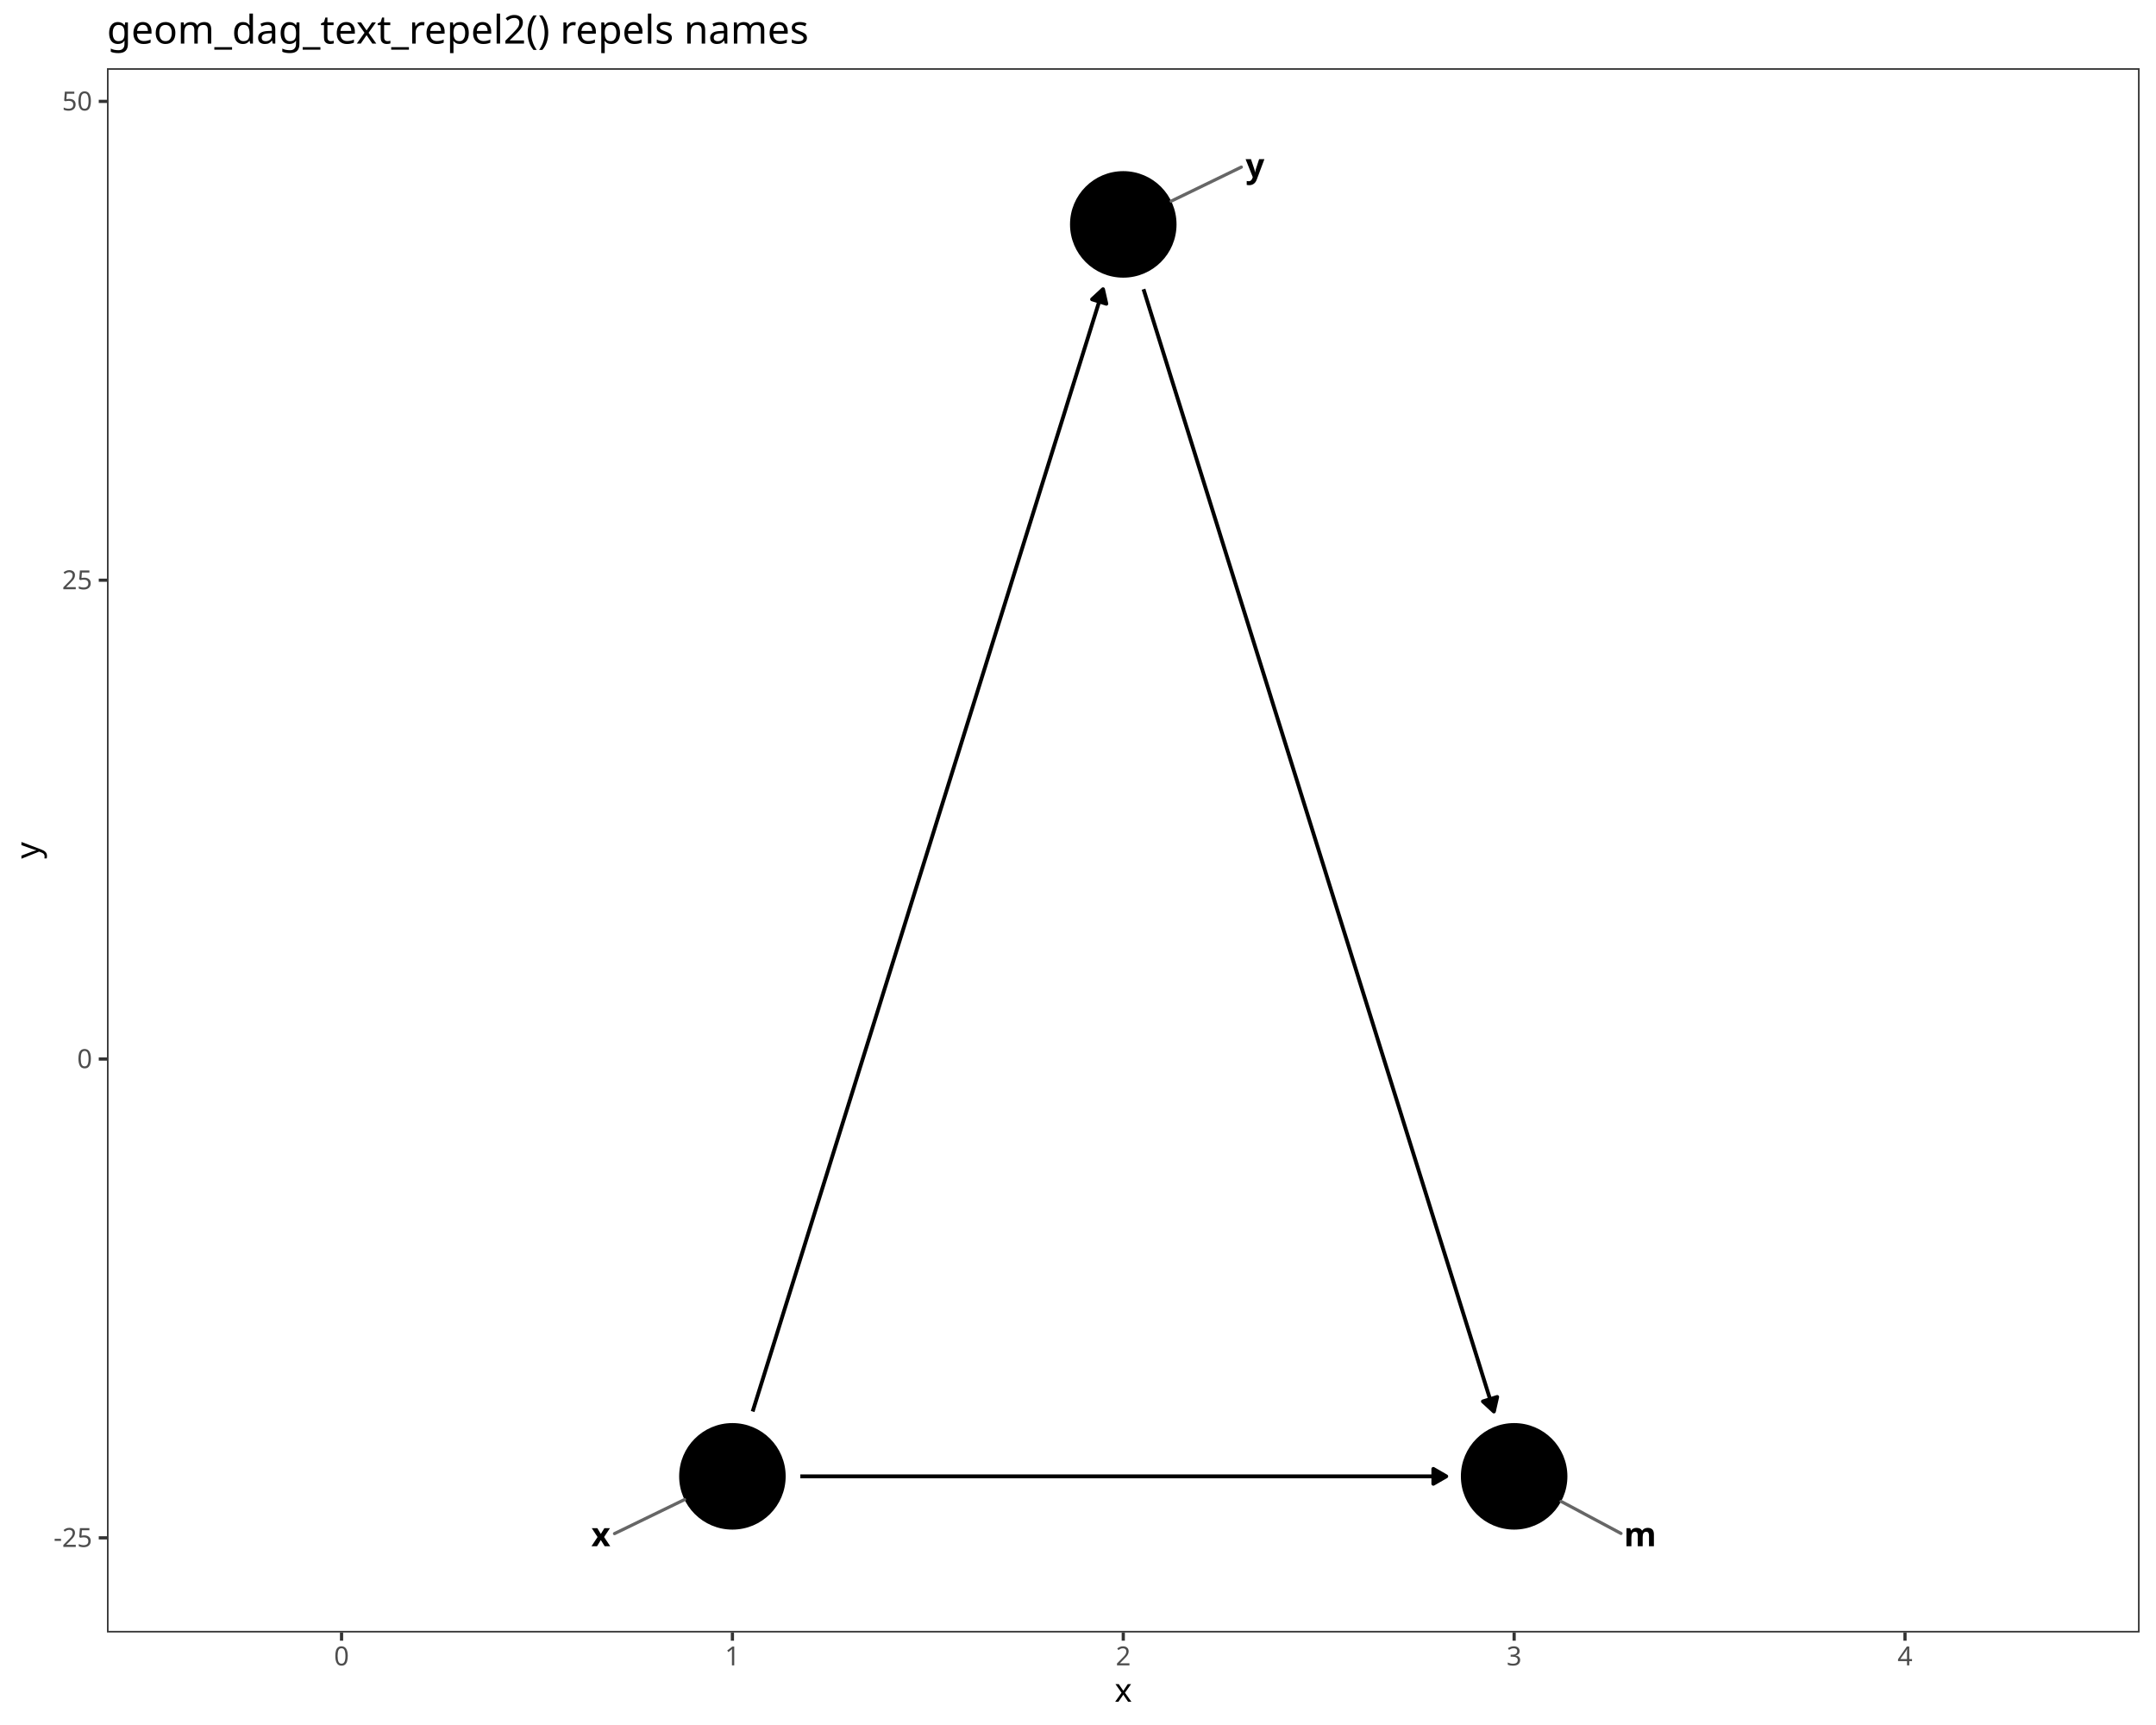
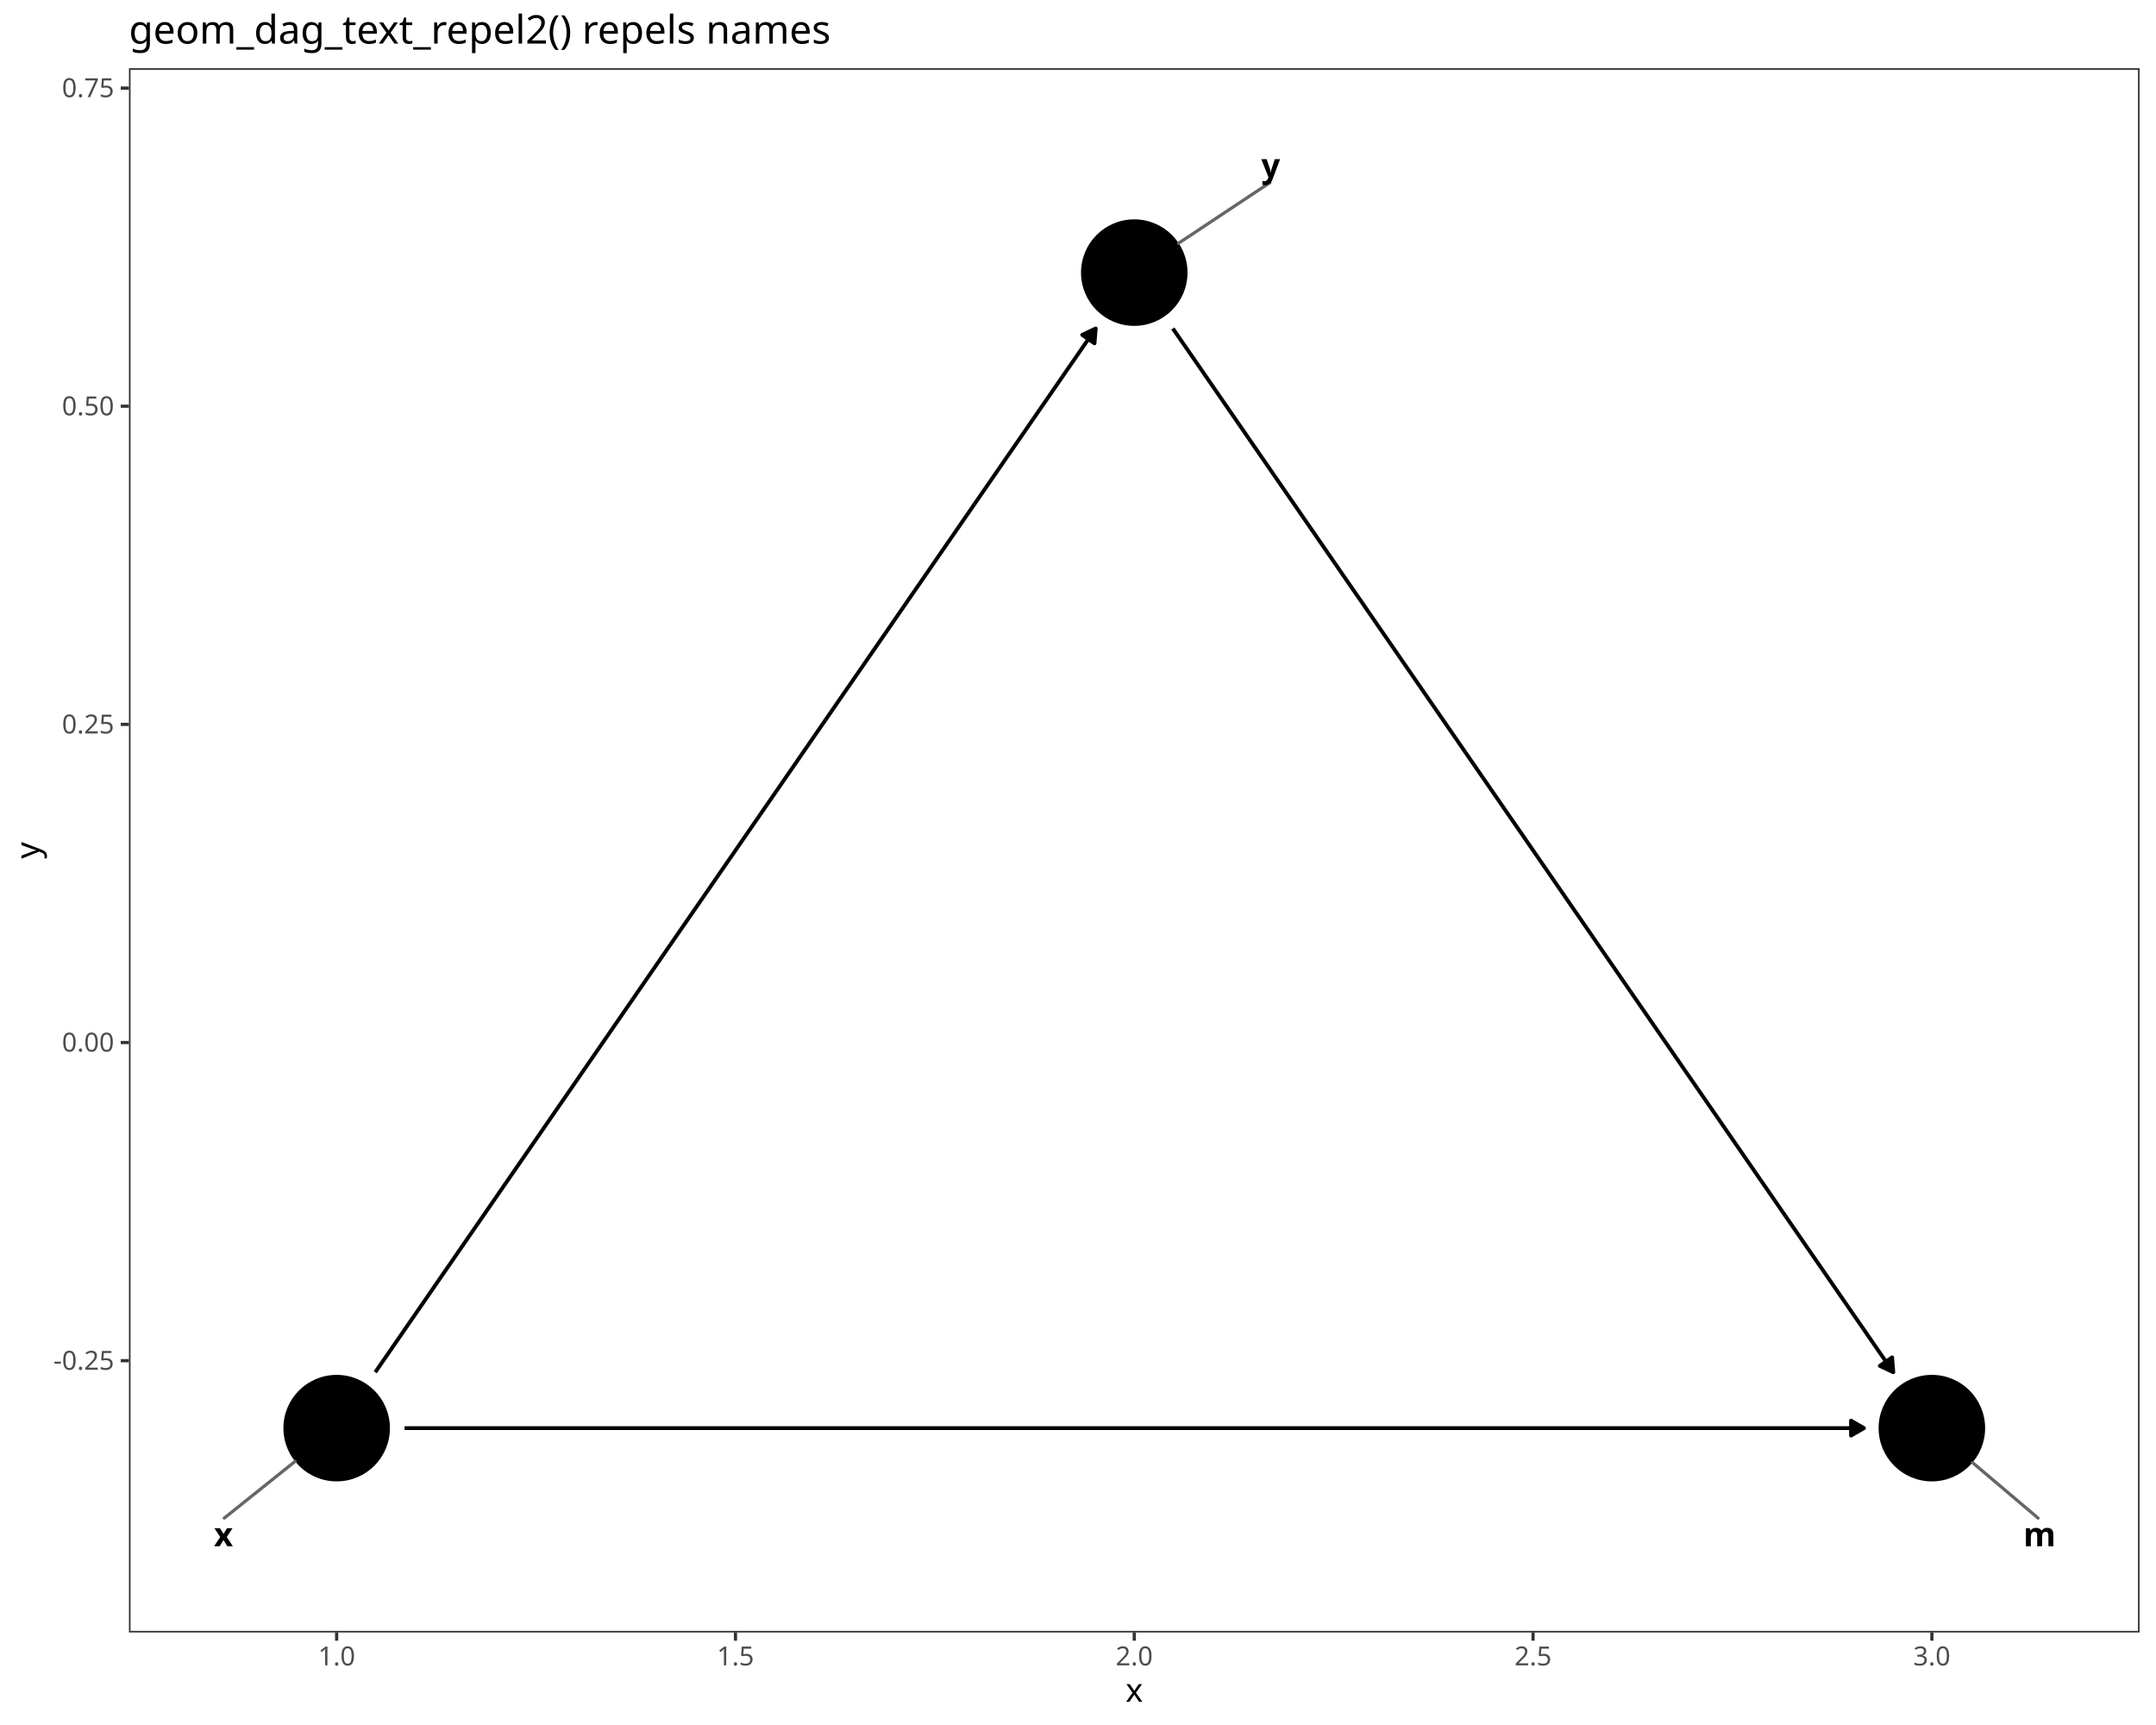
<svg xmlns="http://www.w3.org/2000/svg" class="svglite" data-engine-version="2.0" width="720.00pt" height="576.00pt" viewBox="0 0 720.00 576.00">
  <defs>
    <style type="text/css">
    .svglite line, .svglite polyline, .svglite polygon, .svglite path, .svglite rect, .svglite circle {
      fill: none;
      stroke: #000000;
      stroke-linecap: round;
      stroke-linejoin: round;
      stroke-miterlimit: 10.00;
    }
  </style>
  </defs>
  <rect width="100%" height="100%" style="stroke: none; fill: #FFFFFF;" />
  <defs>
    <clipPath id="cpMC4wMHw3MjAuMDB8MC4wMHw1NzYuMDA=">
      <rect x="0.00" y="0.00" width="720.00" height="576.00" />
    </clipPath>
  </defs>
  <g clip-path="url(#cpMC4wMHw3MjAuMDB8MC4wMHw1NzYuMDA=)">
    <rect x="0.00" y="0.00" width="720.00" height="576.00" style="stroke-width: 1.07; stroke: #FFFFFF; fill: #FFFFFF;" />
  </g>
  <defs>
-     <clipPath id="cpMzUuNzJ8NzE0LjUyfDIyLjc4fDU0NS4xMQ==">
-       <rect x="35.72" y="22.78" width="678.80" height="522.33" />
+     <clipPath id="cpNDMuMDZ8NzE0LjUyfDIyLjc4fDU0NS4xMQ==">
+       <rect x="43.06" y="22.78" width="671.46" height="522.33" />
    </clipPath>
  </defs>
-   <g clip-path="url(#cpMzUuNzJ8NzE0LjUyfDIyLjc4fDU0NS4xMQ==)">
-     <rect x="35.72" y="22.78" width="678.80" height="522.33" style="stroke-width: 1.07; stroke: none; fill: #FFFFFF;" />
-     <polyline points="267.27,492.97 268.33,492.97 270.96,492.97 273.60,492.97 276.24,492.97 278.87,492.97 281.51,492.97 284.15,492.97 286.78,492.97 289.42,492.97 292.06,492.97 294.69,492.97 297.33,492.97 299.97,492.97 302.61,492.97 305.24,492.97 307.88,492.97 310.52,492.97 313.15,492.97 315.79,492.97 318.43,492.97 321.06,492.97 323.70,492.97 326.34,492.97 328.98,492.97 331.61,492.97 334.25,492.97 336.89,492.97 339.52,492.97 342.16,492.97 344.80,492.97 347.43,492.97 350.07,492.97 352.71,492.97 355.35,492.97 357.98,492.97 360.62,492.97 363.26,492.97 365.89,492.97 368.53,492.97 371.17,492.97 373.80,492.97 376.44,492.97 379.08,492.97 381.71,492.97 384.35,492.97 386.99,492.97 389.63,492.97 392.26,492.97 394.90,492.97 397.54,492.97 400.17,492.97 402.81,492.97 405.45,492.97 408.08,492.97 410.72,492.97 413.36,492.97 416.00,492.97 418.63,492.97 421.27,492.97 423.91,492.97 426.54,492.97 429.18,492.97 431.82,492.97 434.45,492.97 437.09,492.97 439.73,492.97 442.37,492.97 445.00,492.97 447.64,492.97 450.28,492.97 452.91,492.97 455.55,492.97 458.19,492.97 460.82,492.97 463.46,492.97 466.10,492.97 468.73,492.97 471.37,492.97 474.01,492.97 476.65,492.97 479.28,492.97 481.92,492.97 482.98,492.97 " style="stroke-width: 1.28; stroke-linecap: butt;" />
-     <polygon points="478.66,495.46 482.98,492.97 478.66,490.48 " style="stroke-width: 1.28; stroke-linecap: butt; fill: #000000;" />
-     <polyline points="251.35,471.32 252.50,467.63 253.82,463.41 255.14,459.19 256.46,454.96 257.78,450.74 259.10,446.52 260.41,442.30 261.73,438.07 263.05,433.85 264.37,429.63 265.69,425.41 267.01,421.18 268.33,416.96 269.64,412.74 270.96,408.52 272.28,404.29 273.60,400.07 274.92,395.85 276.24,391.63 277.55,387.40 278.87,383.18 280.19,378.96 281.51,374.73 282.83,370.51 284.15,366.29 285.47,362.07 286.78,357.84 288.10,353.62 289.42,349.40 290.74,345.18 292.06,340.95 293.38,336.73 294.69,332.51 296.01,328.29 297.33,324.06 298.65,319.84 299.97,315.62 301.29,311.40 302.61,307.17 303.92,302.95 305.24,298.73 306.56,294.50 307.88,290.28 309.20,286.06 310.52,281.84 311.84,277.61 313.15,273.39 314.47,269.17 315.79,264.95 317.11,260.72 318.43,256.50 319.75,252.28 321.06,248.06 322.38,243.83 323.70,239.61 325.02,235.39 326.34,231.17 327.66,226.94 328.98,222.72 330.29,218.50 331.61,214.27 332.93,210.05 334.25,205.83 335.57,201.61 336.89,197.38 338.20,193.16 339.52,188.94 340.84,184.72 342.16,180.49 343.48,176.27 344.80,172.05 346.12,167.83 347.43,163.60 348.75,159.38 350.07,155.16 351.39,150.93 352.71,146.71 354.03,142.49 355.35,138.27 356.66,134.04 357.98,129.82 359.30,125.60 360.62,121.38 361.94,117.15 363.26,112.93 364.57,108.71 365.89,104.49 367.21,100.26 368.36,96.57 " style="stroke-width: 1.28; stroke-linecap: butt;" />
-     <polygon points="369.46,101.43 368.36,96.57 364.70,99.95 " style="stroke-width: 1.28; stroke-linecap: butt; fill: #000000;" />
-     <polyline points="381.88,96.57 383.03,100.26 384.35,104.49 385.67,108.71 386.99,112.93 388.31,117.15 389.63,121.38 390.94,125.60 392.26,129.82 393.58,134.04 394.90,138.27 396.22,142.49 397.54,146.71 398.86,150.93 400.17,155.16 401.49,159.38 402.81,163.60 404.13,167.83 405.45,172.05 406.77,176.27 408.08,180.49 409.40,184.72 410.72,188.94 412.04,193.16 413.36,197.38 414.68,201.61 416.00,205.83 417.31,210.05 418.63,214.27 419.95,218.50 421.27,222.72 422.59,226.94 423.91,231.17 425.22,235.39 426.54,239.61 427.86,243.83 429.18,248.06 430.50,252.28 431.82,256.50 433.14,260.72 434.45,264.95 435.77,269.17 437.09,273.39 438.41,277.61 439.73,281.84 441.05,286.06 442.37,290.28 443.68,294.50 445.00,298.73 446.32,302.95 447.64,307.17 448.96,311.40 450.28,315.62 451.59,319.84 452.91,324.06 454.23,328.29 455.55,332.51 456.87,336.73 458.19,340.95 459.51,345.18 460.82,349.40 462.14,353.62 463.46,357.84 464.78,362.07 466.10,366.29 467.42,370.51 468.73,374.73 470.05,378.96 471.37,383.18 472.69,387.40 474.01,391.63 475.33,395.85 476.65,400.07 477.96,404.29 479.28,408.52 480.60,412.74 481.92,416.96 483.24,421.18 484.56,425.41 485.88,429.63 487.19,433.85 488.51,438.07 489.83,442.30 491.15,446.52 492.47,450.74 493.79,454.96 495.10,459.19 496.42,463.41 497.74,467.63 498.89,471.32 " style="stroke-width: 1.28; stroke-linecap: butt;" />
-     <polygon points="495.23,467.95 498.89,471.32 499.99,466.46 " style="stroke-width: 1.28; stroke-linecap: butt; fill: #000000;" />
-     <circle cx="505.65" cy="492.97" r="17.43" style="stroke-width: 0.71; fill: #000000;" />
-     <circle cx="244.59" cy="492.97" r="17.43" style="stroke-width: 0.71; fill: #000000;" />
-     <circle cx="375.12" cy="74.93" r="17.43" style="stroke-width: 0.71; fill: #000000;" />
-     <line x1="541.33" y1="512.03" x2="521.33" y2="501.34" style="stroke-width: 1.07; stroke: #666666;" />
-     <line x1="205.22" y1="512.09" x2="228.61" y2="500.73" style="stroke-width: 1.07; stroke: #666666;" />
-     <line x1="414.54" y1="55.80" x2="391.11" y2="67.17" style="stroke-width: 1.07; stroke: #666666;" />
-     <text x="547.73" y="516.31" text-anchor="middle" style="font-size: 11.04px; font-weight: bold; font-family: sans;" textLength="9.20px" lengthAdjust="spacingAndGlyphs">m</text>
-     <text x="200.65" y="516.31" text-anchor="middle" style="font-size: 11.04px; font-weight: bold; font-family: sans;" textLength="5.52px" lengthAdjust="spacingAndGlyphs">x</text>
-     <text x="419.11" y="59.18" text-anchor="middle" style="font-size: 11.04px; font-weight: bold; font-family: sans;" textLength="5.52px" lengthAdjust="spacingAndGlyphs">y</text>
-     <rect x="35.72" y="22.78" width="678.80" height="522.33" style="stroke-width: 1.07; stroke: #333333;" />
+   <g clip-path="url(#cpNDMuMDZ8NzE0LjUyfDIyLjc4fDU0NS4xMQ==)">
+     <rect x="43.06" y="22.78" width="671.46" height="522.33" style="stroke-width: 1.07; stroke: none; fill: #FFFFFF;" />
+     <polyline points="135.11,476.87 139.34,476.87 144.72,476.87 150.10,476.87 155.48,476.87 160.86,476.87 166.24,476.87 171.62,476.87 177.01,476.87 182.39,476.87 187.77,476.87 193.15,476.87 198.53,476.87 203.91,476.87 209.29,476.87 214.67,476.87 220.05,476.87 225.43,476.87 230.82,476.87 236.20,476.87 241.58,476.87 246.96,476.87 252.34,476.87 257.72,476.87 263.10,476.87 268.48,476.87 273.86,476.87 279.24,476.87 284.62,476.87 290.01,476.87 295.39,476.87 300.77,476.87 306.15,476.87 311.53,476.87 316.91,476.87 322.29,476.87 327.67,476.87 333.05,476.87 338.43,476.87 343.82,476.87 349.20,476.87 354.58,476.87 359.96,476.87 365.34,476.87 370.72,476.87 376.10,476.87 381.48,476.87 386.86,476.87 392.24,476.87 397.63,476.87 403.01,476.87 408.39,476.87 413.77,476.87 419.15,476.87 424.53,476.87 429.91,476.87 435.29,476.87 440.67,476.87 446.05,476.87 451.43,476.87 456.82,476.87 462.20,476.87 467.58,476.87 472.96,476.87 478.34,476.87 483.72,476.87 489.10,476.87 494.48,476.87 499.86,476.87 505.24,476.87 510.63,476.87 516.01,476.87 521.39,476.87 526.77,476.87 532.15,476.87 537.53,476.87 542.91,476.87 548.29,476.87 553.67,476.87 559.05,476.87 564.44,476.87 569.82,476.87 575.20,476.87 580.58,476.87 585.96,476.87 591.34,476.87 596.72,476.87 602.10,476.87 607.48,476.87 612.86,476.87 618.24,476.87 622.47,476.87 " style="stroke-width: 1.28; stroke-linecap: butt;" />
+     <polygon points="618.16,479.36 622.47,476.87 618.16,474.38 " style="stroke-width: 1.28; stroke-linecap: butt; fill: #000000;" />
+     <polyline points="125.32,458.21 125.89,457.38 128.58,453.49 131.27,449.59 133.96,445.69 136.65,441.79 139.34,437.90 142.03,434.00 144.72,430.10 147.41,426.20 150.10,422.31 152.79,418.41 155.48,414.51 158.17,410.61 160.86,406.72 163.55,402.82 166.24,398.92 168.93,395.02 171.62,391.13 174.32,387.23 177.01,383.33 179.70,379.43 182.39,375.54 185.08,371.64 187.77,367.74 190.46,363.85 193.15,359.95 195.84,356.05 198.53,352.15 201.22,348.26 203.91,344.36 206.60,340.46 209.29,336.56 211.98,332.67 214.67,328.77 217.36,324.87 220.05,320.97 222.74,317.08 225.43,313.18 228.12,309.28 230.82,305.38 233.51,301.49 236.20,297.59 238.89,293.69 241.58,289.79 244.27,285.90 246.96,282.00 249.65,278.10 252.34,274.20 255.03,270.31 257.72,266.41 260.41,262.51 263.10,258.61 265.79,254.72 268.48,250.82 271.17,246.92 273.86,243.02 276.55,239.13 279.24,235.23 281.93,231.33 284.62,227.44 287.32,223.54 290.01,219.64 292.70,215.74 295.39,211.85 298.08,207.95 300.77,204.05 303.46,200.15 306.15,196.26 308.84,192.36 311.53,188.46 314.22,184.56 316.91,180.67 319.60,176.77 322.29,172.87 324.98,168.97 327.67,165.08 330.36,161.18 333.05,157.28 335.74,153.38 338.43,149.49 341.13,145.59 343.82,141.69 346.51,137.79 349.20,133.90 351.89,130.00 354.58,126.10 357.27,122.20 359.96,118.31 362.65,114.41 365.34,110.51 365.91,109.69 " style="stroke-width: 1.28; stroke-linecap: butt;" />
+     <polygon points="365.51,114.65 365.91,109.69 361.41,111.82 " style="stroke-width: 1.28; stroke-linecap: butt; fill: #000000;" />
+     <polyline points="391.67,109.69 392.24,110.51 394.93,114.41 397.63,118.31 400.32,122.20 403.01,126.10 405.70,130.00 408.39,133.90 411.08,137.79 413.77,141.69 416.46,145.59 419.15,149.49 421.84,153.38 424.53,157.28 427.22,161.18 429.91,165.08 432.60,168.97 435.29,172.87 437.98,176.77 440.67,180.67 443.36,184.56 446.05,188.46 448.74,192.36 451.43,196.26 454.13,200.15 456.82,204.05 459.51,207.95 462.20,211.85 464.89,215.74 467.58,219.64 470.27,223.54 472.96,227.44 475.65,231.33 478.34,235.23 481.03,239.13 483.72,243.02 486.41,246.92 489.10,250.82 491.79,254.72 494.48,258.61 497.17,262.51 499.86,266.41 502.55,270.31 505.24,274.20 507.94,278.10 510.63,282.00 513.32,285.90 516.01,289.79 518.70,293.69 521.39,297.59 524.08,301.49 526.77,305.38 529.46,309.28 532.15,313.18 534.84,317.08 537.53,320.97 540.22,324.87 542.91,328.77 545.60,332.67 548.29,336.56 550.98,340.46 553.67,344.36 556.36,348.26 559.05,352.15 561.74,356.05 564.44,359.95 567.13,363.85 569.82,367.74 572.51,371.64 575.20,375.54 577.89,379.43 580.58,383.33 583.27,387.23 585.96,391.13 588.65,395.02 591.34,398.92 594.03,402.82 596.72,406.72 599.41,410.61 602.10,414.51 604.79,418.41 607.48,422.31 610.17,426.20 612.86,430.10 615.55,434.00 618.24,437.90 620.94,441.79 623.63,445.69 626.32,449.59 629.01,453.49 631.70,457.38 632.27,458.21 " style="stroke-width: 1.28; stroke-linecap: butt;" />
+     <polygon points="627.77,456.07 632.27,458.21 631.87,453.24 " style="stroke-width: 1.28; stroke-linecap: butt; fill: #000000;" />
+     <circle cx="645.15" cy="476.87" r="17.43" style="stroke-width: 0.71; fill: #000000;" />
+     <circle cx="112.43" cy="476.87" r="17.43" style="stroke-width: 0.71; fill: #000000;" />
+     <circle cx="378.79" cy="91.03" r="17.43" style="stroke-width: 0.71; fill: #000000;" />
+     <line x1="680.62" y1="506.91" x2="658.71" y2="488.36" style="stroke-width: 1.07; stroke: #666666;" />
+     <line x1="74.89" y1="506.91" x2="98.56" y2="487.97" style="stroke-width: 1.07; stroke: #666666;" />
+     <line x1="424.09" y1="60.98" x2="393.60" y2="81.20" style="stroke-width: 1.07; stroke: #666666;" />
+     <text x="681.12" y="516.31" text-anchor="middle" style="font-size: 11.04px; font-weight: bold; font-family: sans;" textLength="9.20px" lengthAdjust="spacingAndGlyphs">m</text>
+     <text x="74.63" y="516.31" text-anchor="middle" style="font-size: 11.04px; font-weight: bold; font-family: sans;" textLength="5.52px" lengthAdjust="spacingAndGlyphs">x</text>
+     <text x="424.35" y="59.18" text-anchor="middle" style="font-size: 11.04px; font-weight: bold; font-family: sans;" textLength="5.52px" lengthAdjust="spacingAndGlyphs">y</text>
+     <rect x="43.06" y="22.78" width="671.46" height="522.33" style="stroke-width: 1.07; stroke: #333333;" />
  </g>
  <g clip-path="url(#cpMC4wMHw3MjAuMDB8MC4wMHw1NzYuMDA=)">
-     <text x="30.79" y="516.54" text-anchor="end" style="font-size: 8.80px; fill: #4D4D4D; font-family: sans;" textLength="12.72px" lengthAdjust="spacingAndGlyphs">-25</text>
-     <text x="30.79" y="356.65" text-anchor="end" style="font-size: 8.80px; fill: #4D4D4D; font-family: sans;" textLength="4.89px" lengthAdjust="spacingAndGlyphs">0</text>
-     <text x="30.79" y="196.76" text-anchor="end" style="font-size: 8.80px; fill: #4D4D4D; font-family: sans;" textLength="9.79px" lengthAdjust="spacingAndGlyphs">25</text>
-     <text x="30.79" y="36.88" text-anchor="end" style="font-size: 8.80px; fill: #4D4D4D; font-family: sans;" textLength="9.79px" lengthAdjust="spacingAndGlyphs">50</text>
-     <polyline points="32.98,513.51 35.72,513.51 " style="stroke-width: 1.07; stroke: #333333; stroke-linecap: butt;" />
-     <polyline points="32.98,353.62 35.72,353.62 " style="stroke-width: 1.07; stroke: #333333; stroke-linecap: butt;" />
-     <polyline points="32.98,193.74 35.72,193.74 " style="stroke-width: 1.07; stroke: #333333; stroke-linecap: butt;" />
-     <polyline points="32.98,33.85 35.72,33.85 " style="stroke-width: 1.07; stroke: #333333; stroke-linecap: butt;" />
-     <polyline points="114.06,547.85 114.06,545.11 " style="stroke-width: 1.07; stroke: #333333; stroke-linecap: butt;" />
-     <polyline points="244.59,547.85 244.59,545.11 " style="stroke-width: 1.07; stroke: #333333; stroke-linecap: butt;" />
-     <polyline points="375.12,547.85 375.12,545.11 " style="stroke-width: 1.07; stroke: #333333; stroke-linecap: butt;" />
-     <polyline points="505.65,547.85 505.65,545.11 " style="stroke-width: 1.07; stroke: #333333; stroke-linecap: butt;" />
-     <polyline points="636.18,547.85 636.18,545.11 " style="stroke-width: 1.07; stroke: #333333; stroke-linecap: butt;" />
-     <text x="114.06" y="556.10" text-anchor="middle" style="font-size: 8.80px; fill: #4D4D4D; font-family: sans;" textLength="4.89px" lengthAdjust="spacingAndGlyphs">0</text>
-     <text x="244.59" y="556.10" text-anchor="middle" style="font-size: 8.80px; fill: #4D4D4D; font-family: sans;" textLength="4.89px" lengthAdjust="spacingAndGlyphs">1</text>
-     <text x="375.12" y="556.10" text-anchor="middle" style="font-size: 8.80px; fill: #4D4D4D; font-family: sans;" textLength="4.89px" lengthAdjust="spacingAndGlyphs">2</text>
-     <text x="505.65" y="556.10" text-anchor="middle" style="font-size: 8.80px; fill: #4D4D4D; font-family: sans;" textLength="4.89px" lengthAdjust="spacingAndGlyphs">3</text>
-     <text x="636.18" y="556.10" text-anchor="middle" style="font-size: 8.80px; fill: #4D4D4D; font-family: sans;" textLength="4.89px" lengthAdjust="spacingAndGlyphs">4</text>
-     <text x="375.12" y="568.24" text-anchor="middle" style="font-size: 11.00px; font-family: sans;" textLength="5.50px" lengthAdjust="spacingAndGlyphs">x</text>
+     <text x="38.13" y="457.38" text-anchor="end" style="font-size: 8.80px; fill: #4D4D4D; font-family: sans;" textLength="20.06px" lengthAdjust="spacingAndGlyphs">-0.25</text>
+     <text x="38.13" y="351.14" text-anchor="end" style="font-size: 8.80px; fill: #4D4D4D; font-family: sans;" textLength="17.13px" lengthAdjust="spacingAndGlyphs">0.00</text>
+     <text x="38.13" y="244.91" text-anchor="end" style="font-size: 8.80px; fill: #4D4D4D; font-family: sans;" textLength="17.13px" lengthAdjust="spacingAndGlyphs">0.25</text>
+     <text x="38.13" y="138.67" text-anchor="end" style="font-size: 8.80px; fill: #4D4D4D; font-family: sans;" textLength="17.13px" lengthAdjust="spacingAndGlyphs">0.50</text>
+     <text x="38.13" y="32.44" text-anchor="end" style="font-size: 8.80px; fill: #4D4D4D; font-family: sans;" textLength="17.13px" lengthAdjust="spacingAndGlyphs">0.75</text>
+     <polyline points="40.32,454.35 43.06,454.35 " style="stroke-width: 1.07; stroke: #333333; stroke-linecap: butt;" />
+     <polyline points="40.32,348.11 43.06,348.11 " style="stroke-width: 1.07; stroke: #333333; stroke-linecap: butt;" />
+     <polyline points="40.32,241.88 43.06,241.88 " style="stroke-width: 1.07; stroke: #333333; stroke-linecap: butt;" />
+     <polyline points="40.32,135.64 43.06,135.64 " style="stroke-width: 1.07; stroke: #333333; stroke-linecap: butt;" />
+     <polyline points="40.32,29.41 43.06,29.41 " style="stroke-width: 1.07; stroke: #333333; stroke-linecap: butt;" />
+     <polyline points="112.43,547.85 112.43,545.11 " style="stroke-width: 1.07; stroke: #333333; stroke-linecap: butt;" />
+     <polyline points="245.61,547.85 245.61,545.11 " style="stroke-width: 1.07; stroke: #333333; stroke-linecap: butt;" />
+     <polyline points="378.79,547.85 378.79,545.11 " style="stroke-width: 1.07; stroke: #333333; stroke-linecap: butt;" />
+     <polyline points="511.97,547.85 511.97,545.11 " style="stroke-width: 1.07; stroke: #333333; stroke-linecap: butt;" />
+     <polyline points="645.15,547.85 645.15,545.11 " style="stroke-width: 1.07; stroke: #333333; stroke-linecap: butt;" />
+     <text x="112.43" y="556.10" text-anchor="middle" style="font-size: 8.80px; fill: #4D4D4D; font-family: sans;" textLength="12.23px" lengthAdjust="spacingAndGlyphs">1.0</text>
+     <text x="245.61" y="556.10" text-anchor="middle" style="font-size: 8.80px; fill: #4D4D4D; font-family: sans;" textLength="12.23px" lengthAdjust="spacingAndGlyphs">1.5</text>
+     <text x="378.79" y="556.10" text-anchor="middle" style="font-size: 8.80px; fill: #4D4D4D; font-family: sans;" textLength="12.23px" lengthAdjust="spacingAndGlyphs">2.0</text>
+     <text x="511.97" y="556.10" text-anchor="middle" style="font-size: 8.80px; fill: #4D4D4D; font-family: sans;" textLength="12.23px" lengthAdjust="spacingAndGlyphs">2.5</text>
+     <text x="645.15" y="556.10" text-anchor="middle" style="font-size: 8.80px; fill: #4D4D4D; font-family: sans;" textLength="12.23px" lengthAdjust="spacingAndGlyphs">3.0</text>
+     <text x="378.79" y="568.24" text-anchor="middle" style="font-size: 11.00px; font-family: sans;" textLength="5.50px" lengthAdjust="spacingAndGlyphs">x</text>
    <text transform="translate(13.05,283.95) rotate(-90)" text-anchor="middle" style="font-size: 11.00px; font-family: sans;" textLength="5.50px" lengthAdjust="spacingAndGlyphs">y</text>
-     <text x="35.72" y="14.56" style="font-size: 13.20px; font-family: sans;" textLength="226.77px" lengthAdjust="spacingAndGlyphs">geom_dag_text_repel2() repels names</text>
+     <text x="43.06" y="14.56" style="font-size: 13.20px; font-family: sans;" textLength="226.77px" lengthAdjust="spacingAndGlyphs">geom_dag_text_repel2() repels names</text>
  </g>
</svg>
